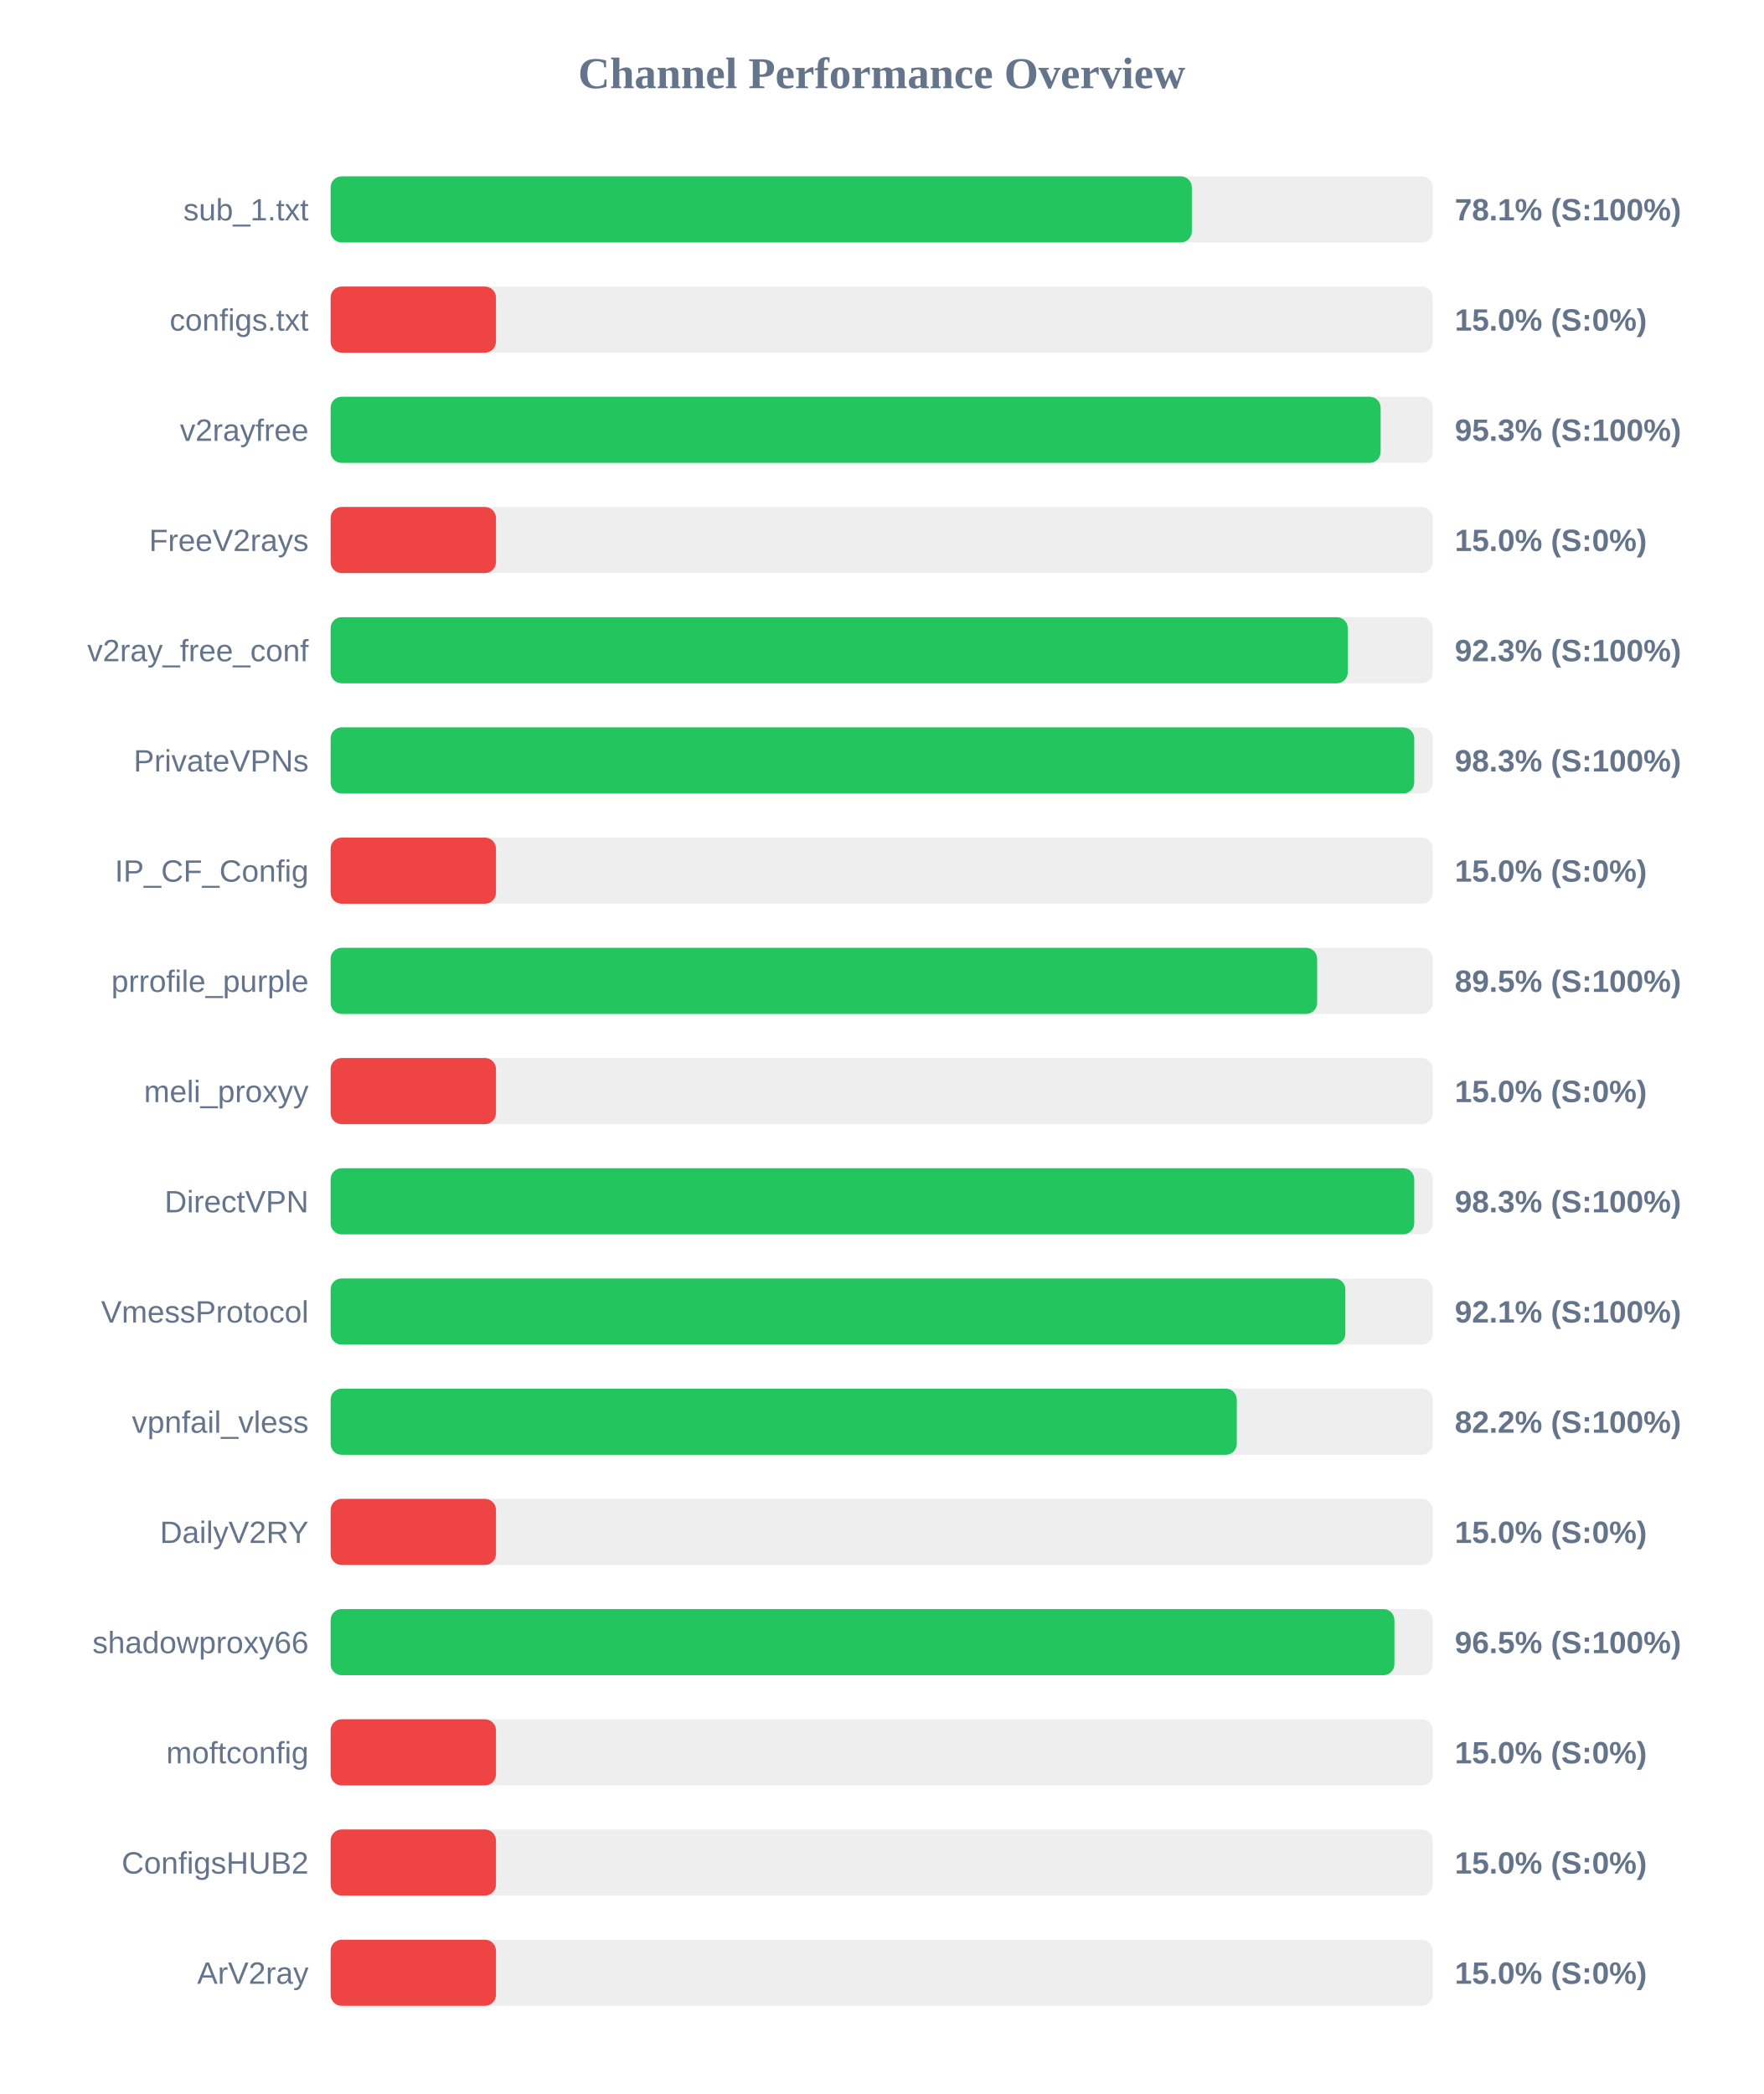
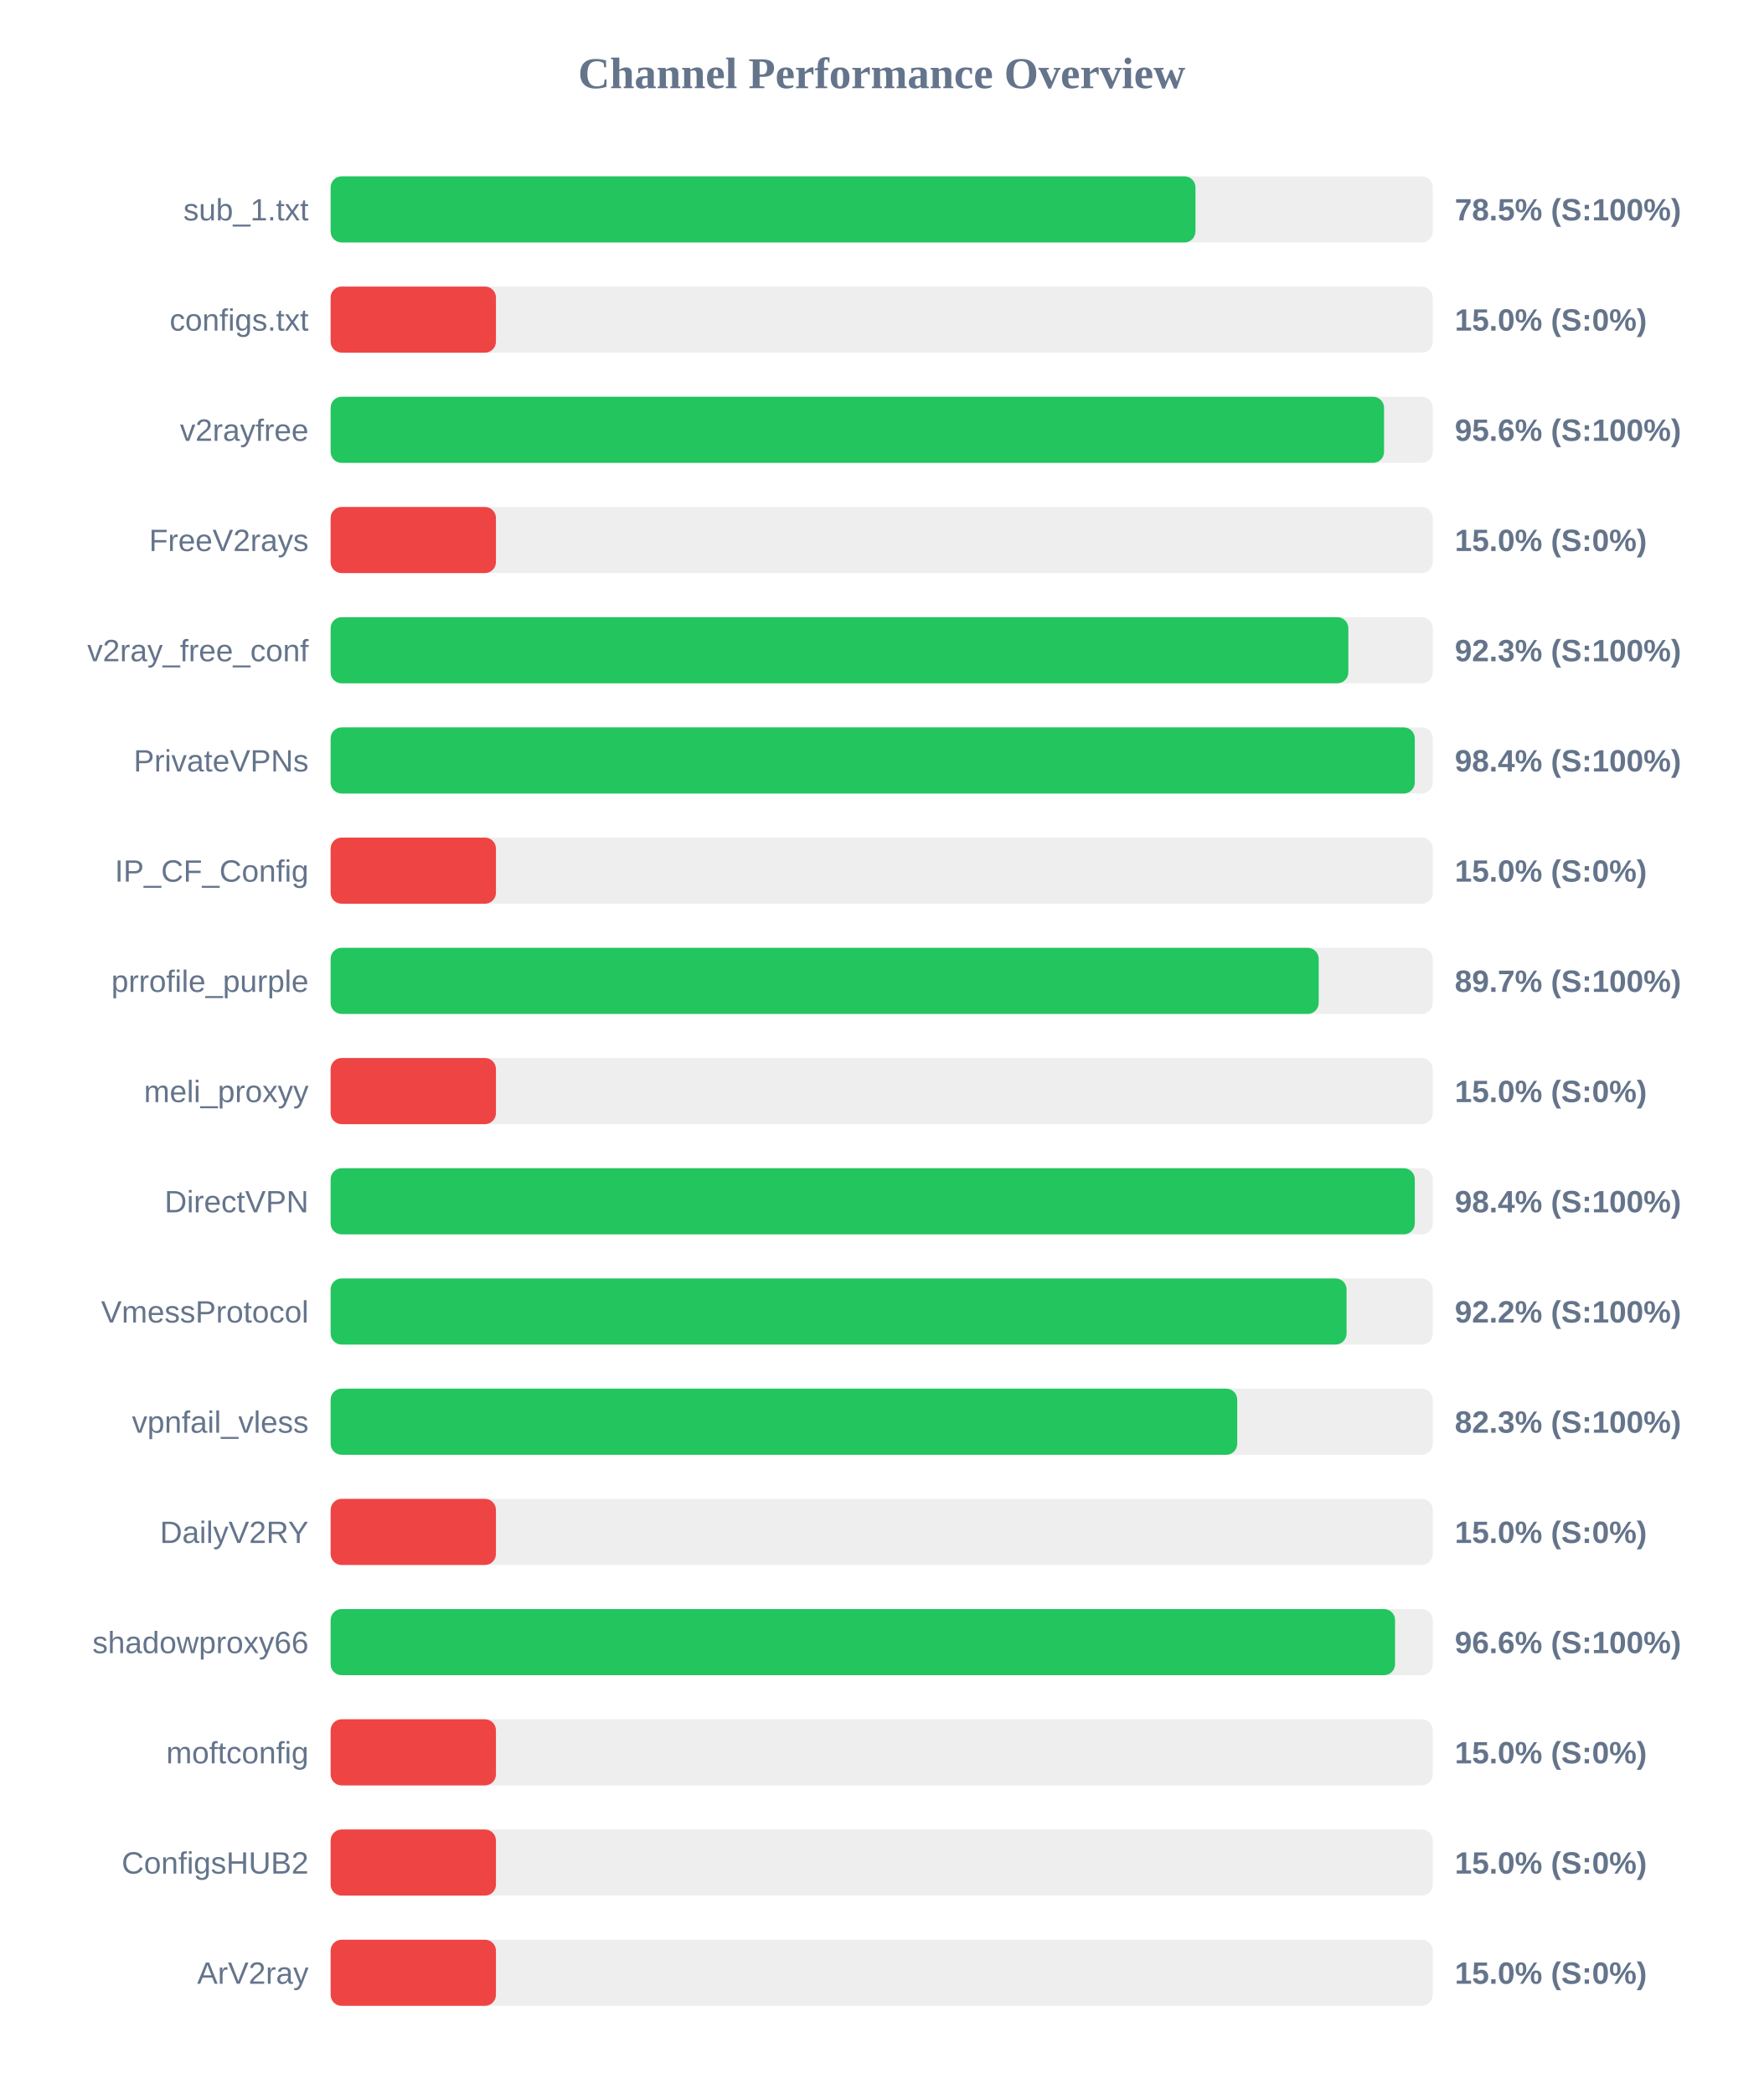
<svg xmlns="http://www.w3.org/2000/svg" width="800" height="950" version="1.1">
  <style>
        .row { font: 14px Arial; fill: #64748b; }
        .score { font: bold 14px Arial; fill: #64748b; }
    </style>
  <text x="400" y="40" text-anchor="middle" font-size="20px" font-weight="bold" fill="#64748b">Channel Performance Overview</text>
  <rect x="150" y="80" width="500" height="30" fill="#eee" rx="5" />
-   <rect x="150" y="80" width="390.7" height="30" fill="#22c55e" rx="5" />
+   <rect x="150" y="80" width="392.35" height="30" fill="#22c55e" rx="5" />
  <text x="140" y="100" text-anchor="end" class="row">sub_1.txt</text>
-   <text x="660" y="100" text-anchor="start" class="score">78.1% (S:100%)</text>
+   <text x="660" y="100" text-anchor="start" class="score">78.5% (S:100%)</text>
  <rect x="150" y="130" width="500" height="30" fill="#eee" rx="5" />
  <rect x="150" y="130" width="75.0" height="30" fill="#ef4444" rx="5" />
  <text x="140" y="150" text-anchor="end" class="row">configs.txt</text>
  <text x="660" y="150" text-anchor="start" class="score">15.0% (S:0%)</text>
  <rect x="150" y="180" width="500" height="30" fill="#eee" rx="5" />
-   <rect x="150" y="180" width="476.35" height="30" fill="#22c55e" rx="5" />
+   <rect x="150" y="180" width="477.9" height="30" fill="#22c55e" rx="5" />
  <text x="140" y="200" text-anchor="end" class="row">v2rayfree</text>
-   <text x="660" y="200" text-anchor="start" class="score">95.3% (S:100%)</text>
+   <text x="660" y="200" text-anchor="start" class="score">95.6% (S:100%)</text>
  <rect x="150" y="230" width="500" height="30" fill="#eee" rx="5" />
  <rect x="150" y="230" width="75.0" height="30" fill="#ef4444" rx="5" />
  <text x="140" y="250" text-anchor="end" class="row">FreeV2rays</text>
  <text x="660" y="250" text-anchor="start" class="score">15.0% (S:0%)</text>
  <rect x="150" y="280" width="500" height="30" fill="#eee" rx="5" />
-   <rect x="150" y="280" width="461.45" height="30" fill="#22c55e" rx="5" />
+   <rect x="150" y="280" width="461.7" height="30" fill="#22c55e" rx="5" />
  <text x="140" y="300" text-anchor="end" class="row">v2ray_free_conf</text>
  <text x="660" y="300" text-anchor="start" class="score">92.3% (S:100%)</text>
  <rect x="150" y="330" width="500" height="30" fill="#eee" rx="5" />
-   <rect x="150" y="330" width="491.6" height="30" fill="#22c55e" rx="5" />
+   <rect x="150" y="330" width="491.85" height="30" fill="#22c55e" rx="5" />
  <text x="140" y="350" text-anchor="end" class="row">PrivateVPNs</text>
-   <text x="660" y="350" text-anchor="start" class="score">98.3% (S:100%)</text>
+   <text x="660" y="350" text-anchor="start" class="score">98.4% (S:100%)</text>
  <rect x="150" y="380" width="500" height="30" fill="#eee" rx="5" />
  <rect x="150" y="380" width="75.0" height="30" fill="#ef4444" rx="5" />
  <text x="140" y="400" text-anchor="end" class="row">IP_CF_Config</text>
  <text x="660" y="400" text-anchor="start" class="score">15.0% (S:0%)</text>
  <rect x="150" y="430" width="500" height="30" fill="#eee" rx="5" />
-   <rect x="150" y="430" width="447.55" height="30" fill="#22c55e" rx="5" />
+   <rect x="150" y="430" width="448.25" height="30" fill="#22c55e" rx="5" />
  <text x="140" y="450" text-anchor="end" class="row">prrofile_purple</text>
-   <text x="660" y="450" text-anchor="start" class="score">89.5% (S:100%)</text>
+   <text x="660" y="450" text-anchor="start" class="score">89.7% (S:100%)</text>
  <rect x="150" y="480" width="500" height="30" fill="#eee" rx="5" />
  <rect x="150" y="480" width="75.0" height="30" fill="#ef4444" rx="5" />
  <text x="140" y="500" text-anchor="end" class="row">meli_proxyy</text>
  <text x="660" y="500" text-anchor="start" class="score">15.0% (S:0%)</text>
  <rect x="150" y="530" width="500" height="30" fill="#eee" rx="5" />
-   <rect x="150" y="530" width="491.6" height="30" fill="#22c55e" rx="5" />
+   <rect x="150" y="530" width="491.85" height="30" fill="#22c55e" rx="5" />
  <text x="140" y="550" text-anchor="end" class="row">DirectVPN</text>
-   <text x="660" y="550" text-anchor="start" class="score">98.3% (S:100%)</text>
+   <text x="660" y="550" text-anchor="start" class="score">98.4% (S:100%)</text>
  <rect x="150" y="580" width="500" height="30" fill="#eee" rx="5" />
-   <rect x="150" y="580" width="460.35" height="30" fill="#22c55e" rx="5" />
+   <rect x="150" y="580" width="460.9" height="30" fill="#22c55e" rx="5" />
  <text x="140" y="600" text-anchor="end" class="row">VmessProtocol</text>
-   <text x="660" y="600" text-anchor="start" class="score">92.1% (S:100%)</text>
+   <text x="660" y="600" text-anchor="start" class="score">92.2% (S:100%)</text>
  <rect x="150" y="630" width="500" height="30" fill="#eee" rx="5" />
-   <rect x="150" y="630" width="411.1" height="30" fill="#22c55e" rx="5" />
+   <rect x="150" y="630" width="411.3" height="30" fill="#22c55e" rx="5" />
  <text x="140" y="650" text-anchor="end" class="row">vpnfail_vless</text>
-   <text x="660" y="650" text-anchor="start" class="score">82.2% (S:100%)</text>
+   <text x="660" y="650" text-anchor="start" class="score">82.3% (S:100%)</text>
  <rect x="150" y="680" width="500" height="30" fill="#eee" rx="5" />
  <rect x="150" y="680" width="75.0" height="30" fill="#ef4444" rx="5" />
  <text x="140" y="700" text-anchor="end" class="row">DailyV2RY</text>
  <text x="660" y="700" text-anchor="start" class="score">15.0% (S:0%)</text>
  <rect x="150" y="730" width="500" height="30" fill="#eee" rx="5" />
-   <rect x="150" y="730" width="482.6" height="30" fill="#22c55e" rx="5" />
+   <rect x="150" y="730" width="482.9" height="30" fill="#22c55e" rx="5" />
  <text x="140" y="750" text-anchor="end" class="row">shadowproxy66</text>
-   <text x="660" y="750" text-anchor="start" class="score">96.5% (S:100%)</text>
+   <text x="660" y="750" text-anchor="start" class="score">96.6% (S:100%)</text>
  <rect x="150" y="780" width="500" height="30" fill="#eee" rx="5" />
  <rect x="150" y="780" width="75.0" height="30" fill="#ef4444" rx="5" />
  <text x="140" y="800" text-anchor="end" class="row">moftconfig</text>
  <text x="660" y="800" text-anchor="start" class="score">15.0% (S:0%)</text>
  <rect x="150" y="830" width="500" height="30" fill="#eee" rx="5" />
  <rect x="150" y="830" width="75.0" height="30" fill="#ef4444" rx="5" />
  <text x="140" y="850" text-anchor="end" class="row">ConfigsHUB2</text>
  <text x="660" y="850" text-anchor="start" class="score">15.0% (S:0%)</text>
  <rect x="150" y="880" width="500" height="30" fill="#eee" rx="5" />
  <rect x="150" y="880" width="75.0" height="30" fill="#ef4444" rx="5" />
  <text x="140" y="900" text-anchor="end" class="row">ArV2ray</text>
  <text x="660" y="900" text-anchor="start" class="score">15.0% (S:0%)</text>
</svg>
